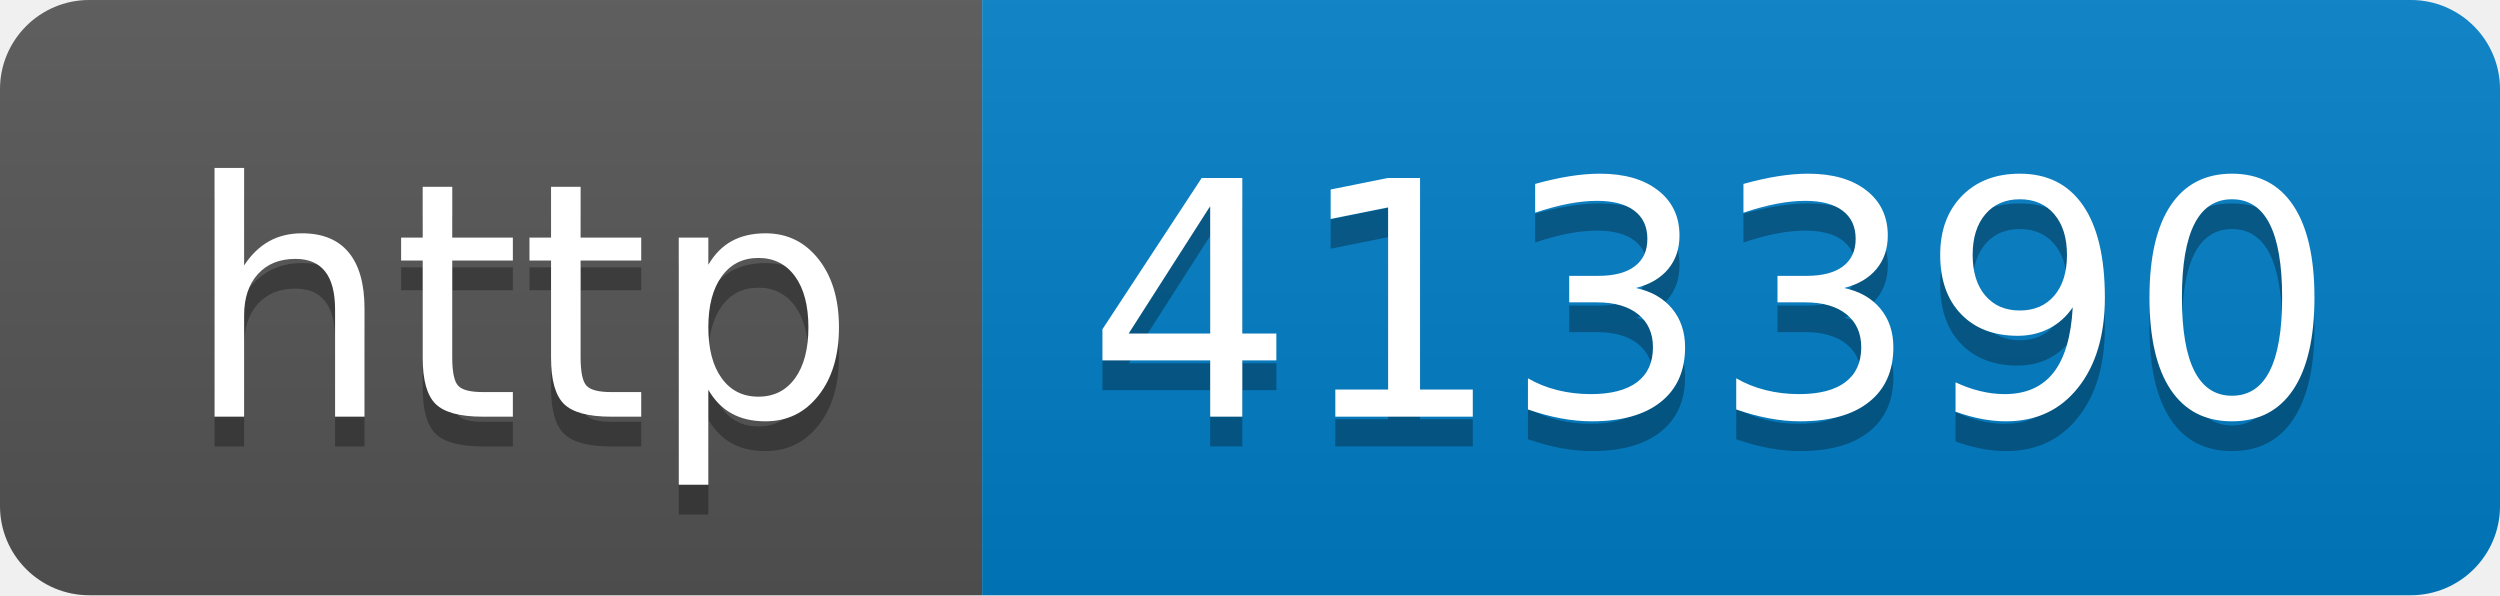
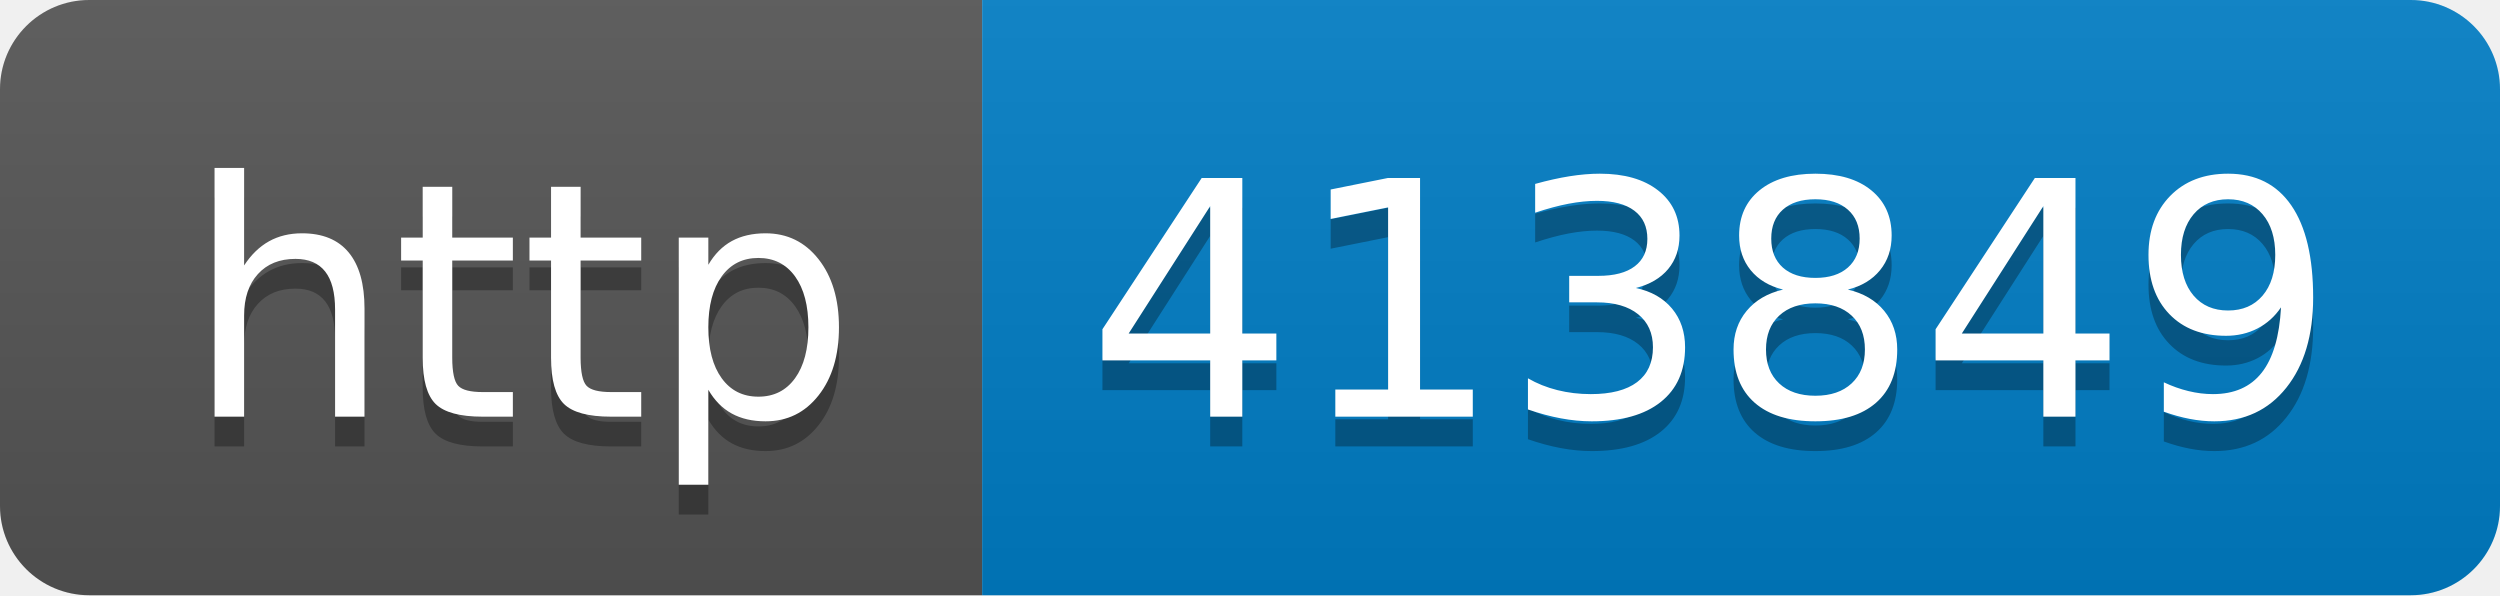
- <svg xmlns="http://www.w3.org/2000/svg" width="84" height="20" role="img" aria-label="http: 413390">
+ <svg xmlns="http://www.w3.org/2000/svg" width="84" height="20" role="img" aria-label="http: 413849">
  <linearGradient id="s" x2="0" y2="100%">
    <stop offset="0" stop-color="#bbb" stop-opacity=".1" />
    <stop offset="1" stop-opacity=".1" />
  </linearGradient>
  <clipPath id="r">
    <rect width="84" height="20" rx="3" fill="#fff" />
  </clipPath>
  <g clip-path="url(#r)">
    <rect width="33" height="20" fill="#555" />
    <rect x="33" width="51" height="20" fill="#007ec6" />
    <rect width="84" height="20" fill="url(#s)" />
  </g>
  <g fill="#fff" text-anchor="middle" font-family="Verdana,Geneva,DejaVu Sans,sans-serif" text-rendering="geometricPrecision" font-size="110">
    <text aria-hidden="true" x="175" y="150" fill="#010101" fill-opacity=".3" transform="scale(.1)" textLength="230">http</text>
    <text x="175" y="140" transform="scale(.1)" fill="#fff" textLength="230">http</text>
-     <text aria-hidden="true" x="575" y="150" fill="#010101" fill-opacity=".3" transform="scale(.1)" textLength="410">413390</text>
-     <text x="575" y="140" transform="scale(.1)" fill="#fff" textLength="410">413390</text>
+     <text aria-hidden="true" x="575" y="150" fill="#010101" fill-opacity=".3" transform="scale(.1)" textLength="410">413849</text>
+     <text x="575" y="140" transform="scale(.1)" fill="#fff" textLength="410">413849</text>
  </g>
</svg>
